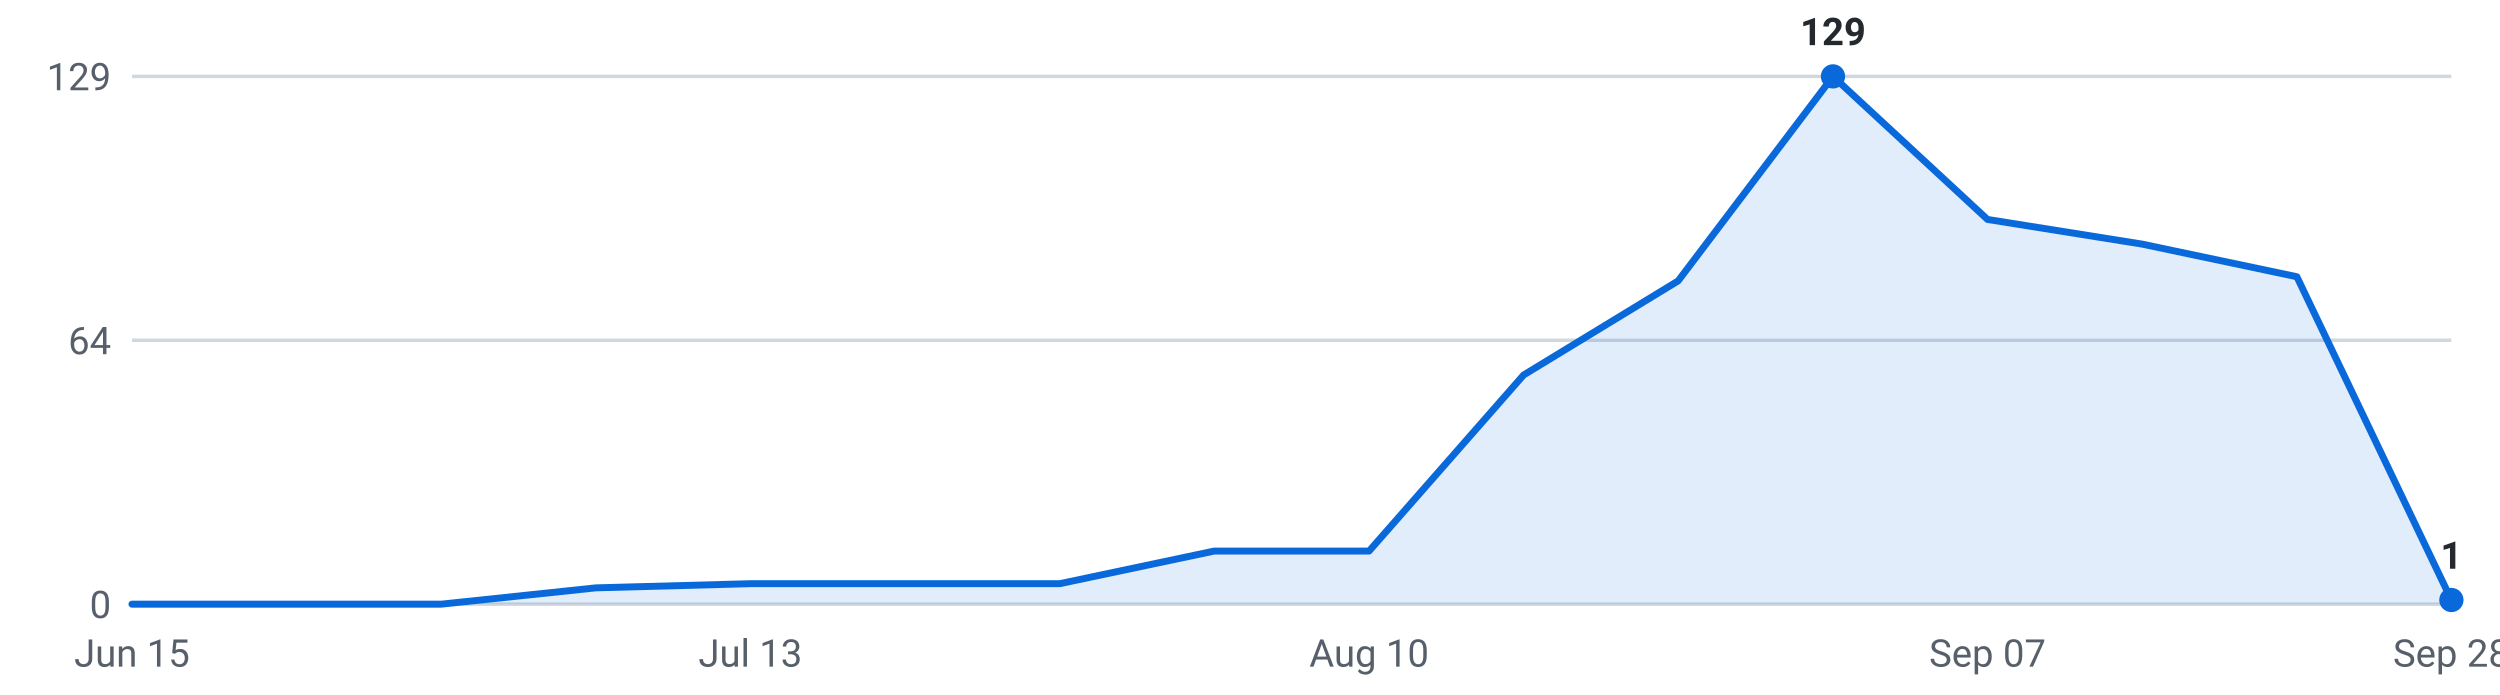
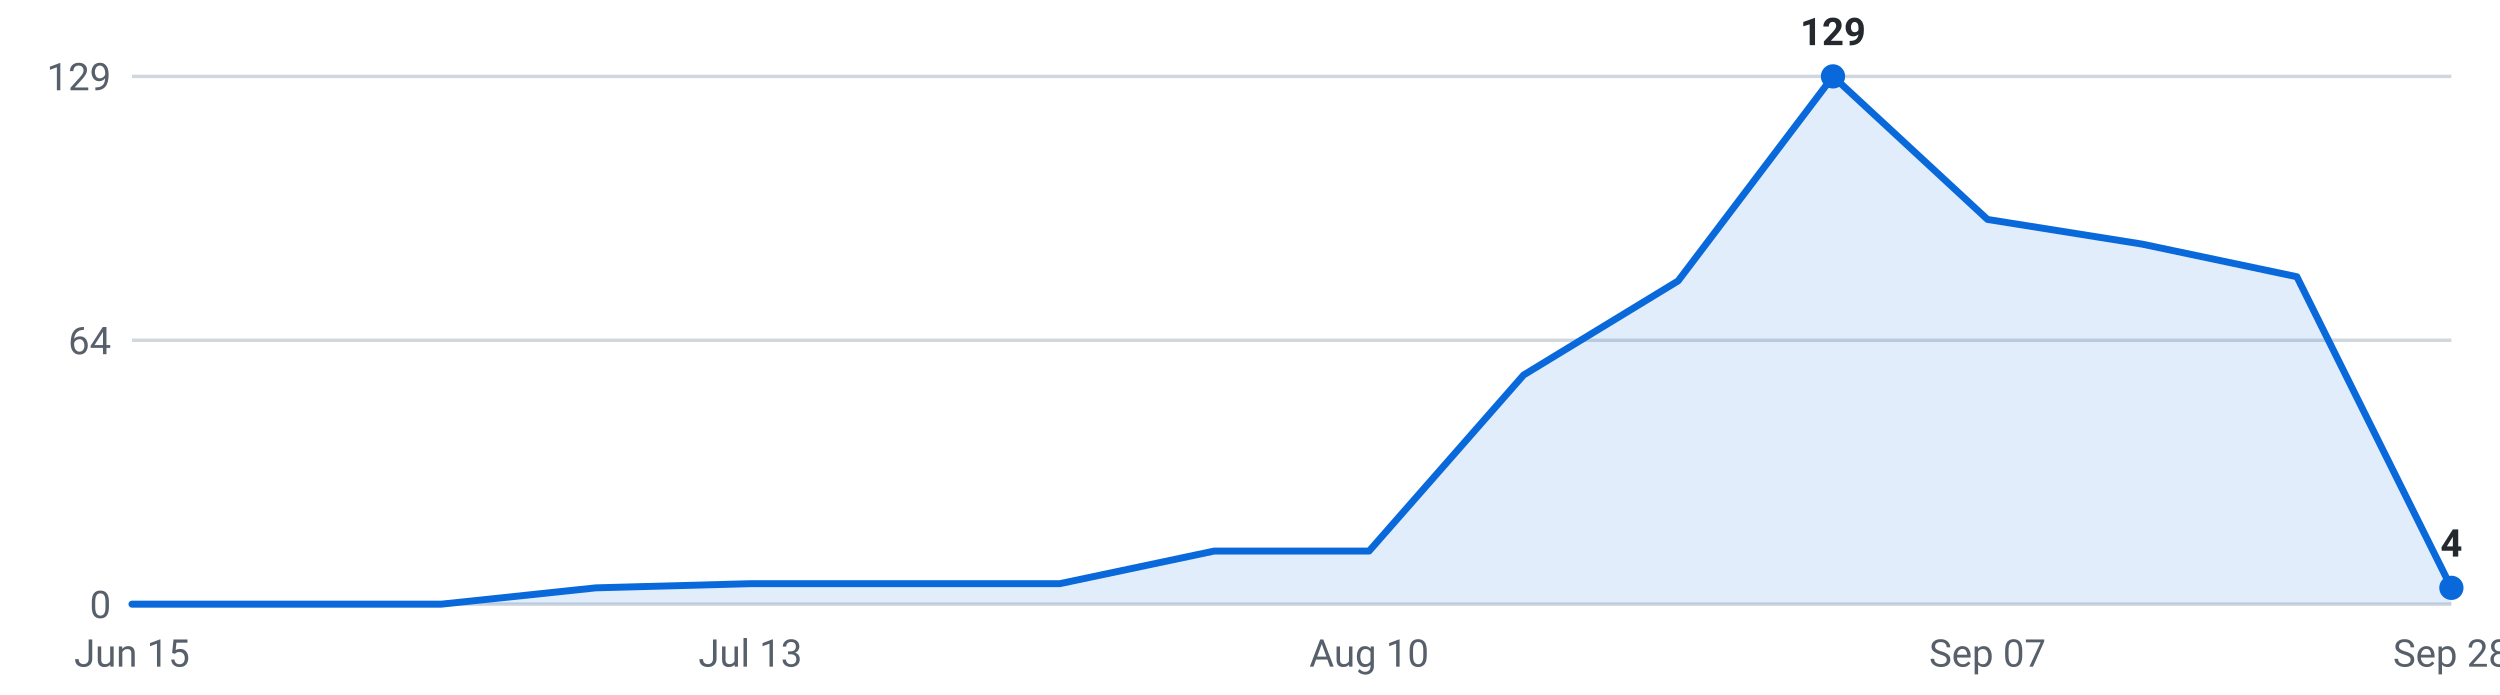
<svg xmlns="http://www.w3.org/2000/svg" viewBox="0 0 720 200" width="720" height="200" role="img" aria-label="Internships posted per week, last 16 weeks">
  <g font-family="-apple-system,Segoe UI,Roboto,sans-serif" font-size="11">
    <line x1="38" y1="174.0" x2="706" y2="174.0" stroke="#d0d7de" stroke-width="1" />
    <text x="32" y="178.0" text-anchor="end" fill="#57606a">0</text>
    <line x1="38" y1="98.0" x2="706" y2="98.0" stroke="#d0d7de" stroke-width="1" />
    <text x="32" y="102.0" text-anchor="end" fill="#57606a">64</text>
    <line x1="38" y1="22.0" x2="706" y2="22.0" stroke="#d0d7de" stroke-width="1" />
    <text x="32" y="26.0" text-anchor="end" fill="#57606a">129</text>
-     <path d="M38.0,174 L38.0,174.0 L82.5,174.0 L127.1,174.0 L171.6,169.3 L216.1,168.1 L260.7,168.1 L305.2,168.1 L349.7,158.7 L394.3,158.7 L438.8,108.0 L483.3,80.9 L527.9,22.0 L572.4,63.2 L616.9,70.3 L661.5,79.7 L706.0,172.8 L706.0,174 Z" fill="#0969da" fill-opacity="0.12" />
-     <polyline points="38.0,174.0 82.5,174.0 127.1,174.0 171.6,169.3 216.1,168.1 260.7,168.1 305.2,168.1 349.7,158.7 394.3,158.7 438.8,108.0 483.3,80.9 527.9,22.0 572.4,63.2 616.9,70.3 661.5,79.7 706.0,172.8" fill="none" stroke="#0969da" stroke-width="2" stroke-linejoin="round" stroke-linecap="round" />
+     <path d="M38.0,174 L38.0,174.0 L82.5,174.0 L127.1,174.0 L171.6,169.3 L216.1,168.1 L260.7,168.1 L305.2,168.1 L349.7,158.7 L394.3,158.7 L438.8,108.0 L483.3,80.9 L527.9,22.0 L572.4,63.2 L616.9,70.3 L661.5,79.7 L706.0,169.3 L706.0,174 Z" fill="#0969da" fill-opacity="0.12" />
+     <polyline points="38.0,174.0 82.5,174.0 127.1,174.0 171.6,169.3 216.1,168.1 260.7,168.1 305.2,168.1 349.7,158.7 394.3,158.7 438.8,108.0 483.3,80.9 527.9,22.0 572.4,63.2 616.9,70.3 661.5,79.7 706.0,169.3" fill="none" stroke="#0969da" stroke-width="2" stroke-linejoin="round" stroke-linecap="round" />
    <circle cx="527.9" cy="22.0" r="3.5" fill="#0969da" />
    <text x="527.9" y="13.0" text-anchor="middle" fill="#24292f" font-weight="600">129</text>
-     <circle cx="706.0" cy="172.8" r="3.5" fill="#0969da" />
-     <text x="706.0" y="163.8" text-anchor="middle" fill="#24292f" font-weight="600">1</text>
+     <circle cx="706.0" cy="169.3" r="3.5" fill="#0969da" />
+     <text x="706.0" y="160.3" text-anchor="middle" fill="#24292f" font-weight="600">4</text>
    <text x="38.0" y="192" text-anchor="middle" fill="#57606a">Jun 15</text>
    <text x="216.1" y="192" text-anchor="middle" fill="#57606a">Jul 13</text>
    <text x="394.3" y="192" text-anchor="middle" fill="#57606a">Aug 10</text>
    <text x="572.4" y="192" text-anchor="middle" fill="#57606a">Sep 07</text>
    <text x="706.0" y="192" text-anchor="middle" fill="#57606a">Sep 28</text>
  </g>
</svg>
